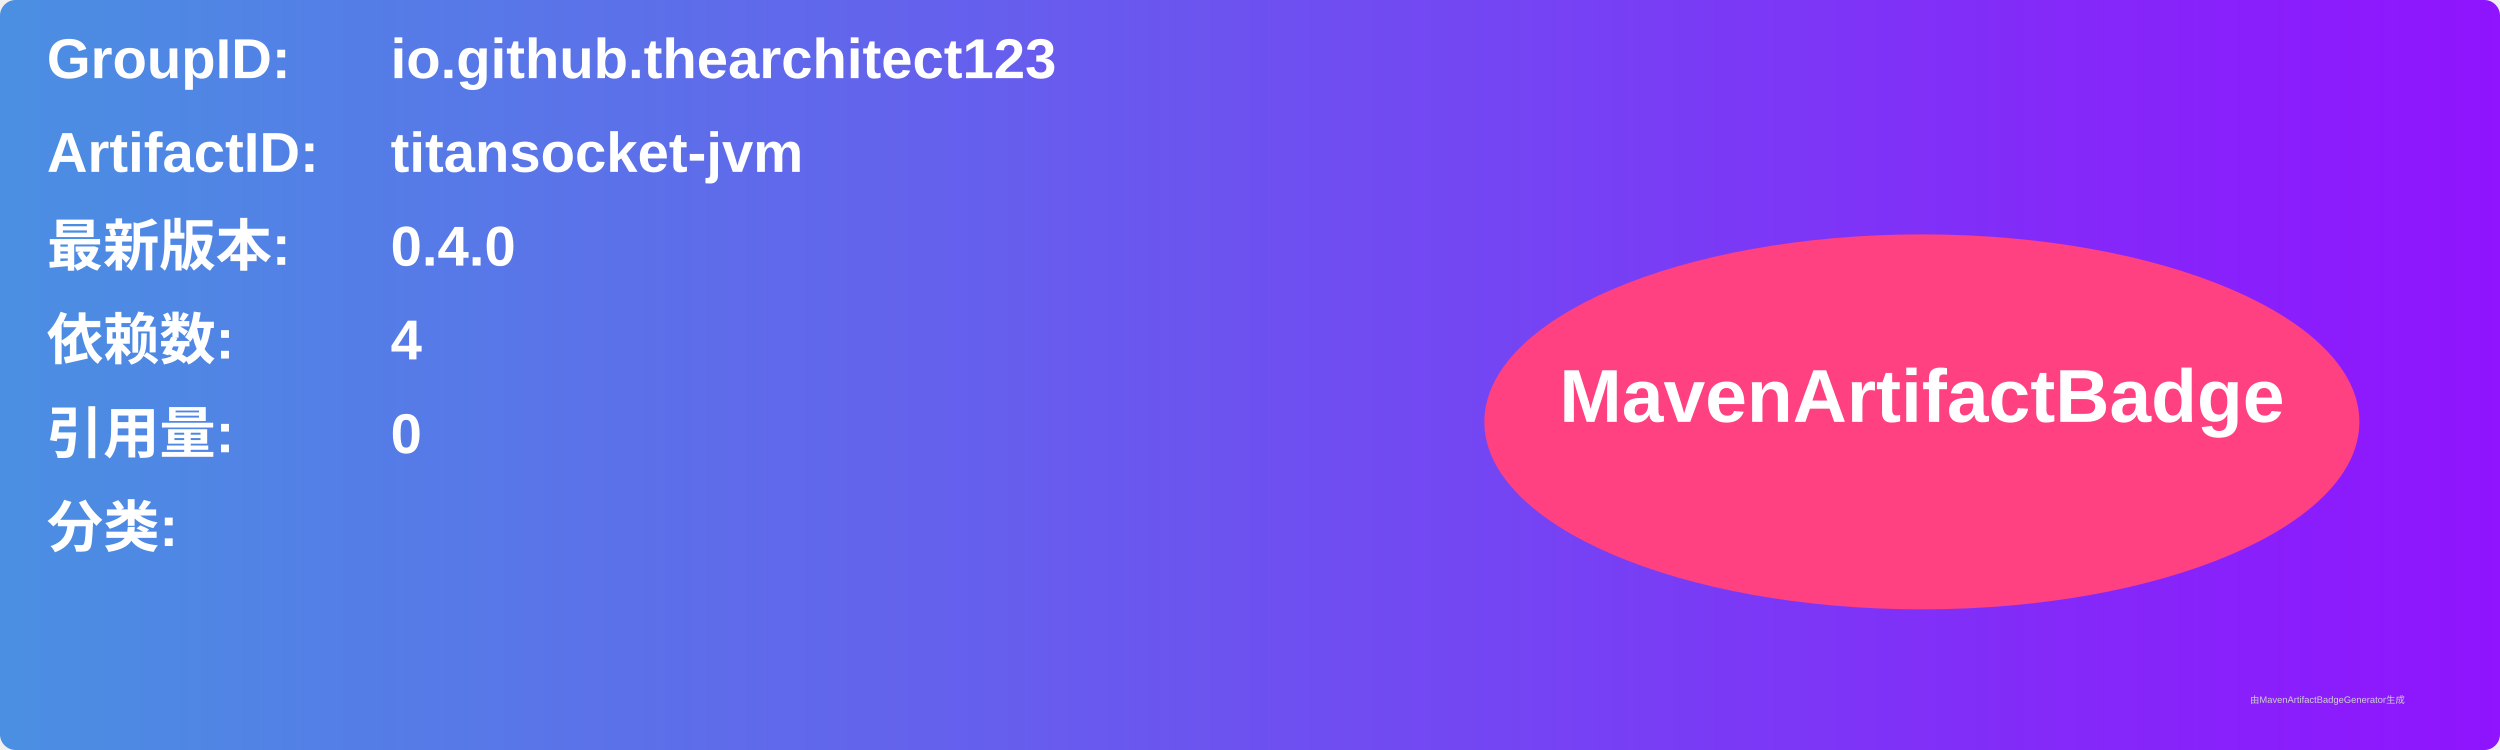
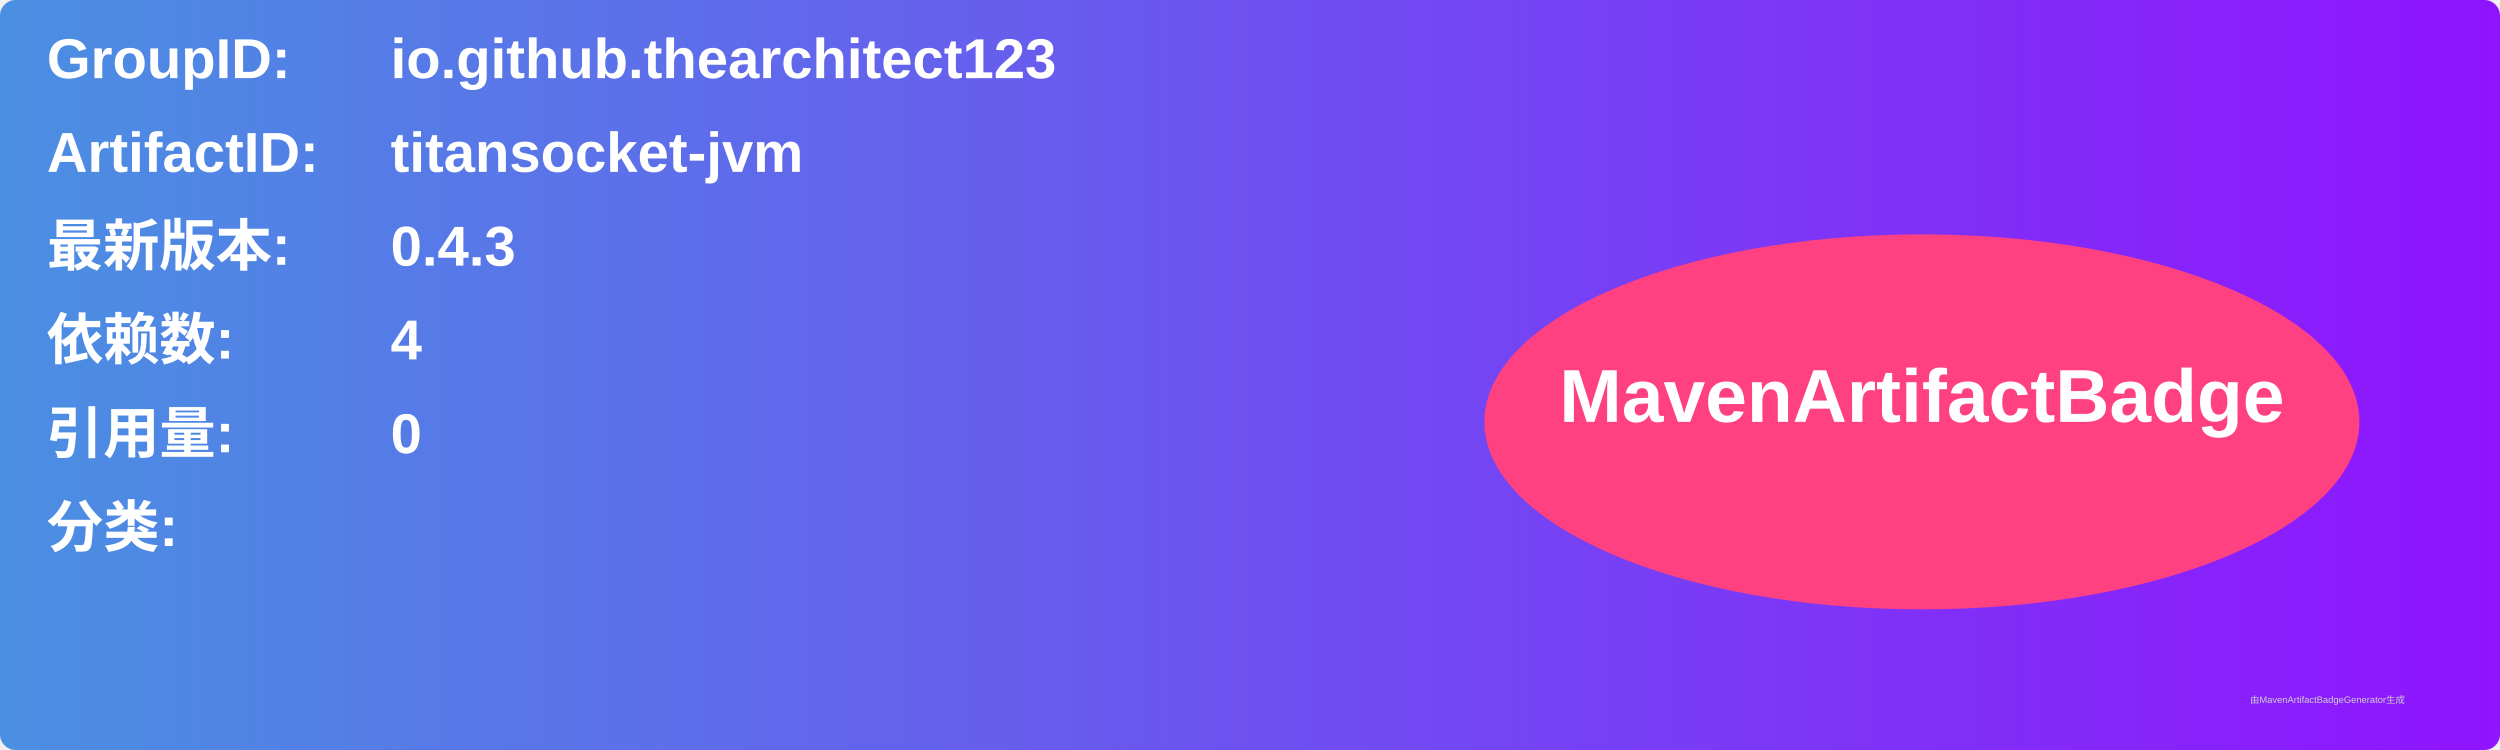
<svg xmlns="http://www.w3.org/2000/svg" width="800" height="240" viewBox="0 0 800 240">
  <linearGradient id="grad" x1="0%" y1="0%" x2="100%" y2="0%">
    <stop offset="0%" stop-color="#4a90e2" />
    <stop offset="100%" stop-color="#9013fe" />
  </linearGradient>
  <rect width="100%" height="100%" rx="5" ry="5" fill="url(#grad)" />
  <g transform="translate(15, 15)">
    <text x="0" y="10" font-family="Arial" font-size="18" fill="white" font-weight="bold" width="260">GroupID:</text>
    <text x="110" y="10" font-family="Arial" font-size="18" fill="white" font-weight="bold" width="460">io.github.thearchitect123</text>
    <text x="0" y="40" font-family="Arial" font-size="18" fill="white" font-weight="bold" width="260">ArtifactID:</text>
    <text x="110" y="40" font-family="Arial" font-size="18" fill="white" font-weight="bold" width="460">titansocket-jvm</text>
    <text x="0" y="70" font-family="Arial" font-size="18" fill="white" font-weight="bold">最新版本:</text>
    <text x="110" y="70" font-family="Arial" font-size="18" fill="white" font-weight="bold">
-       <tspan font-weight="bold">0.4.0</tspan>
+       <tspan font-weight="bold">0.4.3</tspan>
    </text>
    <text x="0" y="100" font-family="Arial" font-size="18" fill="white" font-weight="bold">依赖数: </text>
    <text x="110" y="100" font-family="Arial" font-size="18" fill="white">
      <tspan font-weight="bold">4</tspan>
    </text>
    <text x="0" y="130" font-family="Arial" font-size="18" fill="white" font-weight="bold">引用量: </text>
    <text x="110" y="130" font-family="Arial" font-size="18" fill="white">
      <tspan font-weight="bold">0</tspan>
    </text>
    <text x="0" y="160" font-family="Arial" font-size="18" fill="white" font-weight="bold">分类:</text>
    <text x="10" y="190" font-family="Arial" font-size="10" fill="white">
      <tspan font-weight="bold" />
    </text>
    <ellipse cx="600" cy="120" rx="140" ry="60" fill="#ff4081" />
    <text x="600" y="120" text-anchor="middle" font-family="Arial" font-size="24" fill="white" font-weight="bold">MavenArtifactBadge</text>
  </g>
  <text x="720" y="225" font-family="Arial" font-size="3" fill="#d0d0d0">由MavenArtifactBadgeGenerator生成</text>
</svg>
